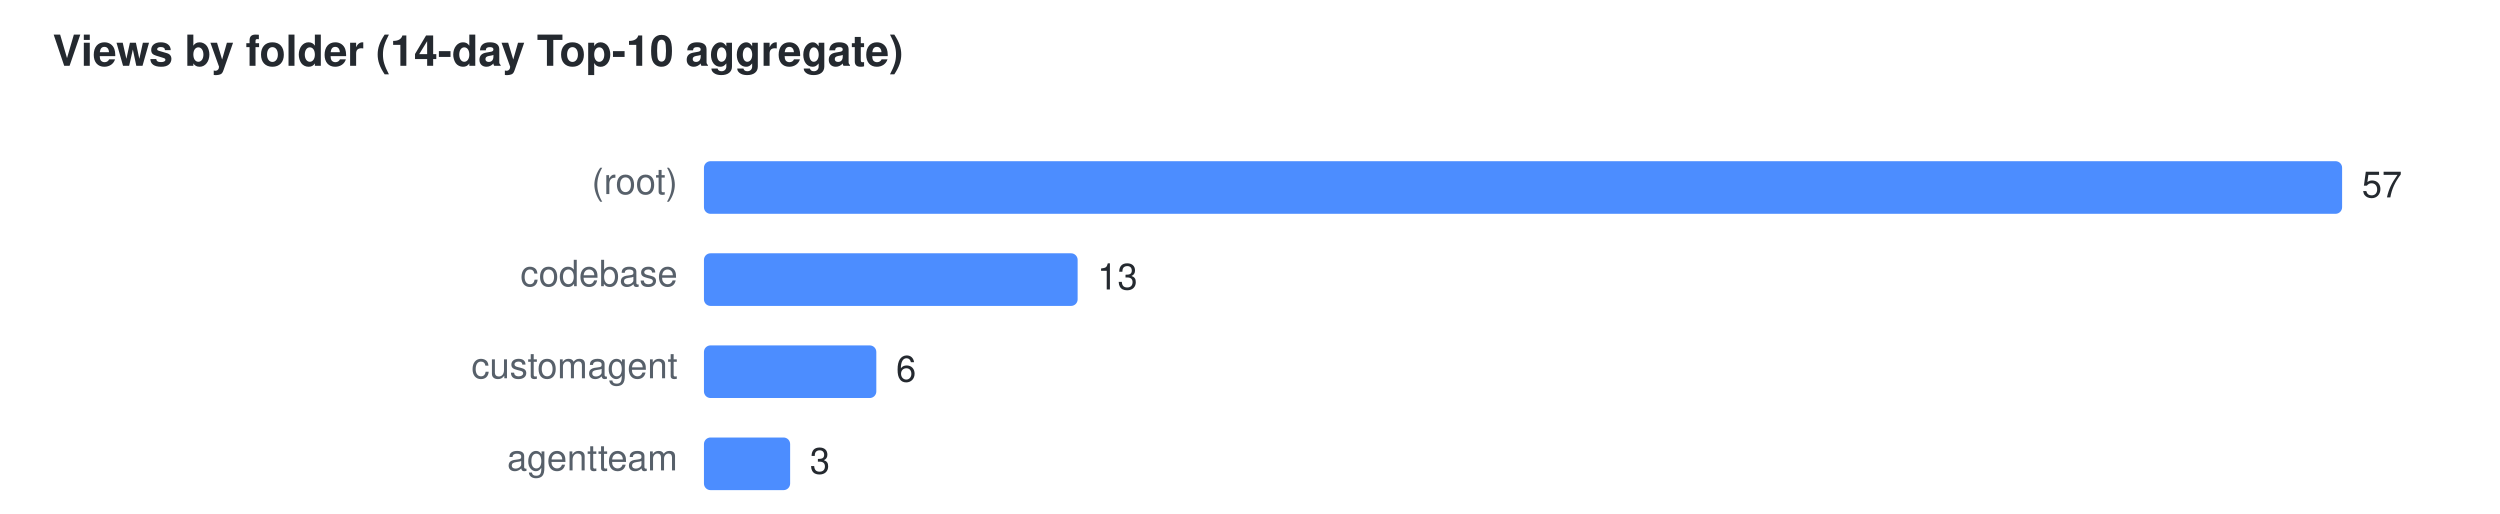
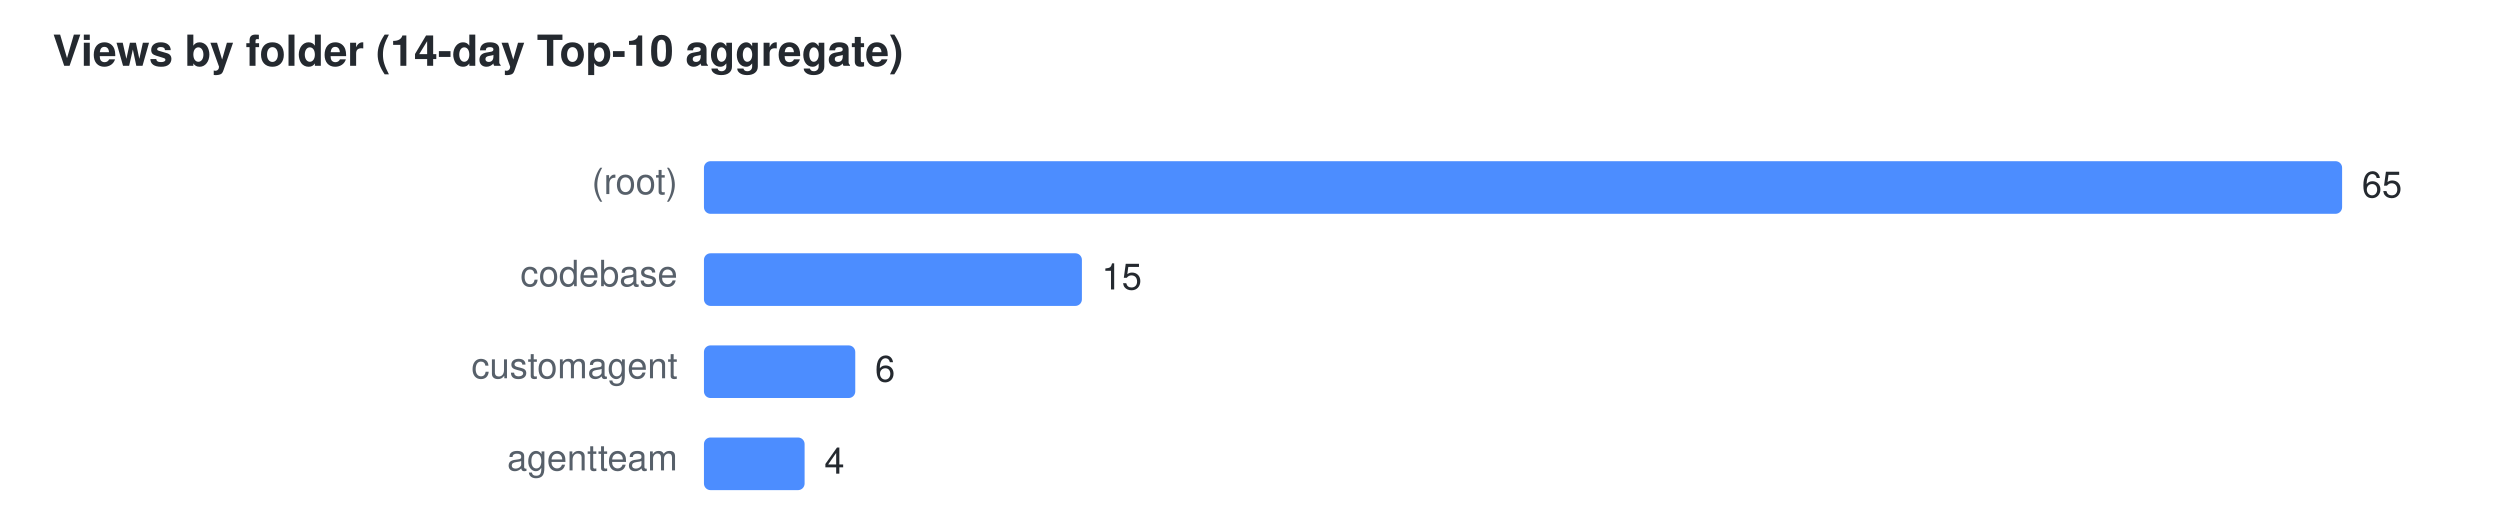
<svg xmlns="http://www.w3.org/2000/svg" width="760" height="156" viewBox="0 0 760 156" font-family="Segoe UI,Helvetica,Arial,sans-serif" font-size="11">
  <text x="16" y="20" fill="#24292f" font-size="13" font-weight="600">Views by folder (14-day Top-10 aggregate)</text>
  <text x="206" y="59" text-anchor="end" fill="#57606a">(root)</text>
  <rect x="214" y="49" width="498.0" height="16" rx="2" fill="#4C8DFF" />
-   <text x="718.0" y="60" fill="#24292f">57</text>
+   <text x="718.0" y="60" fill="#24292f">65</text>
  <text x="206" y="87" text-anchor="end" fill="#57606a">codebase</text>
-   <rect x="214" y="77" width="113.6" height="16" rx="2" fill="#4C8DFF" />
-   <text x="333.6" y="88" fill="#24292f">13</text>
+   <rect x="214" y="77" width="114.9" height="16" rx="2" fill="#4C8DFF" />
+   <text x="334.9" y="88" fill="#24292f">15</text>
  <text x="206" y="115" text-anchor="end" fill="#57606a">customagent</text>
-   <rect x="214" y="105" width="52.4" height="16" rx="2" fill="#4C8DFF" />
-   <text x="272.4" y="116" fill="#24292f">6</text>
+   <rect x="214" y="105" width="46.0" height="16" rx="2" fill="#4C8DFF" />
+   <text x="266.0" y="116" fill="#24292f">6</text>
  <text x="206" y="143" text-anchor="end" fill="#57606a">agentteam</text>
-   <rect x="214" y="133" width="26.2" height="16" rx="2" fill="#4C8DFF" />
-   <text x="246.2" y="144" fill="#24292f">3</text>
+   <rect x="214" y="133" width="30.6" height="16" rx="2" fill="#4C8DFF" />
+   <text x="250.6" y="144" fill="#24292f">4</text>
</svg>
